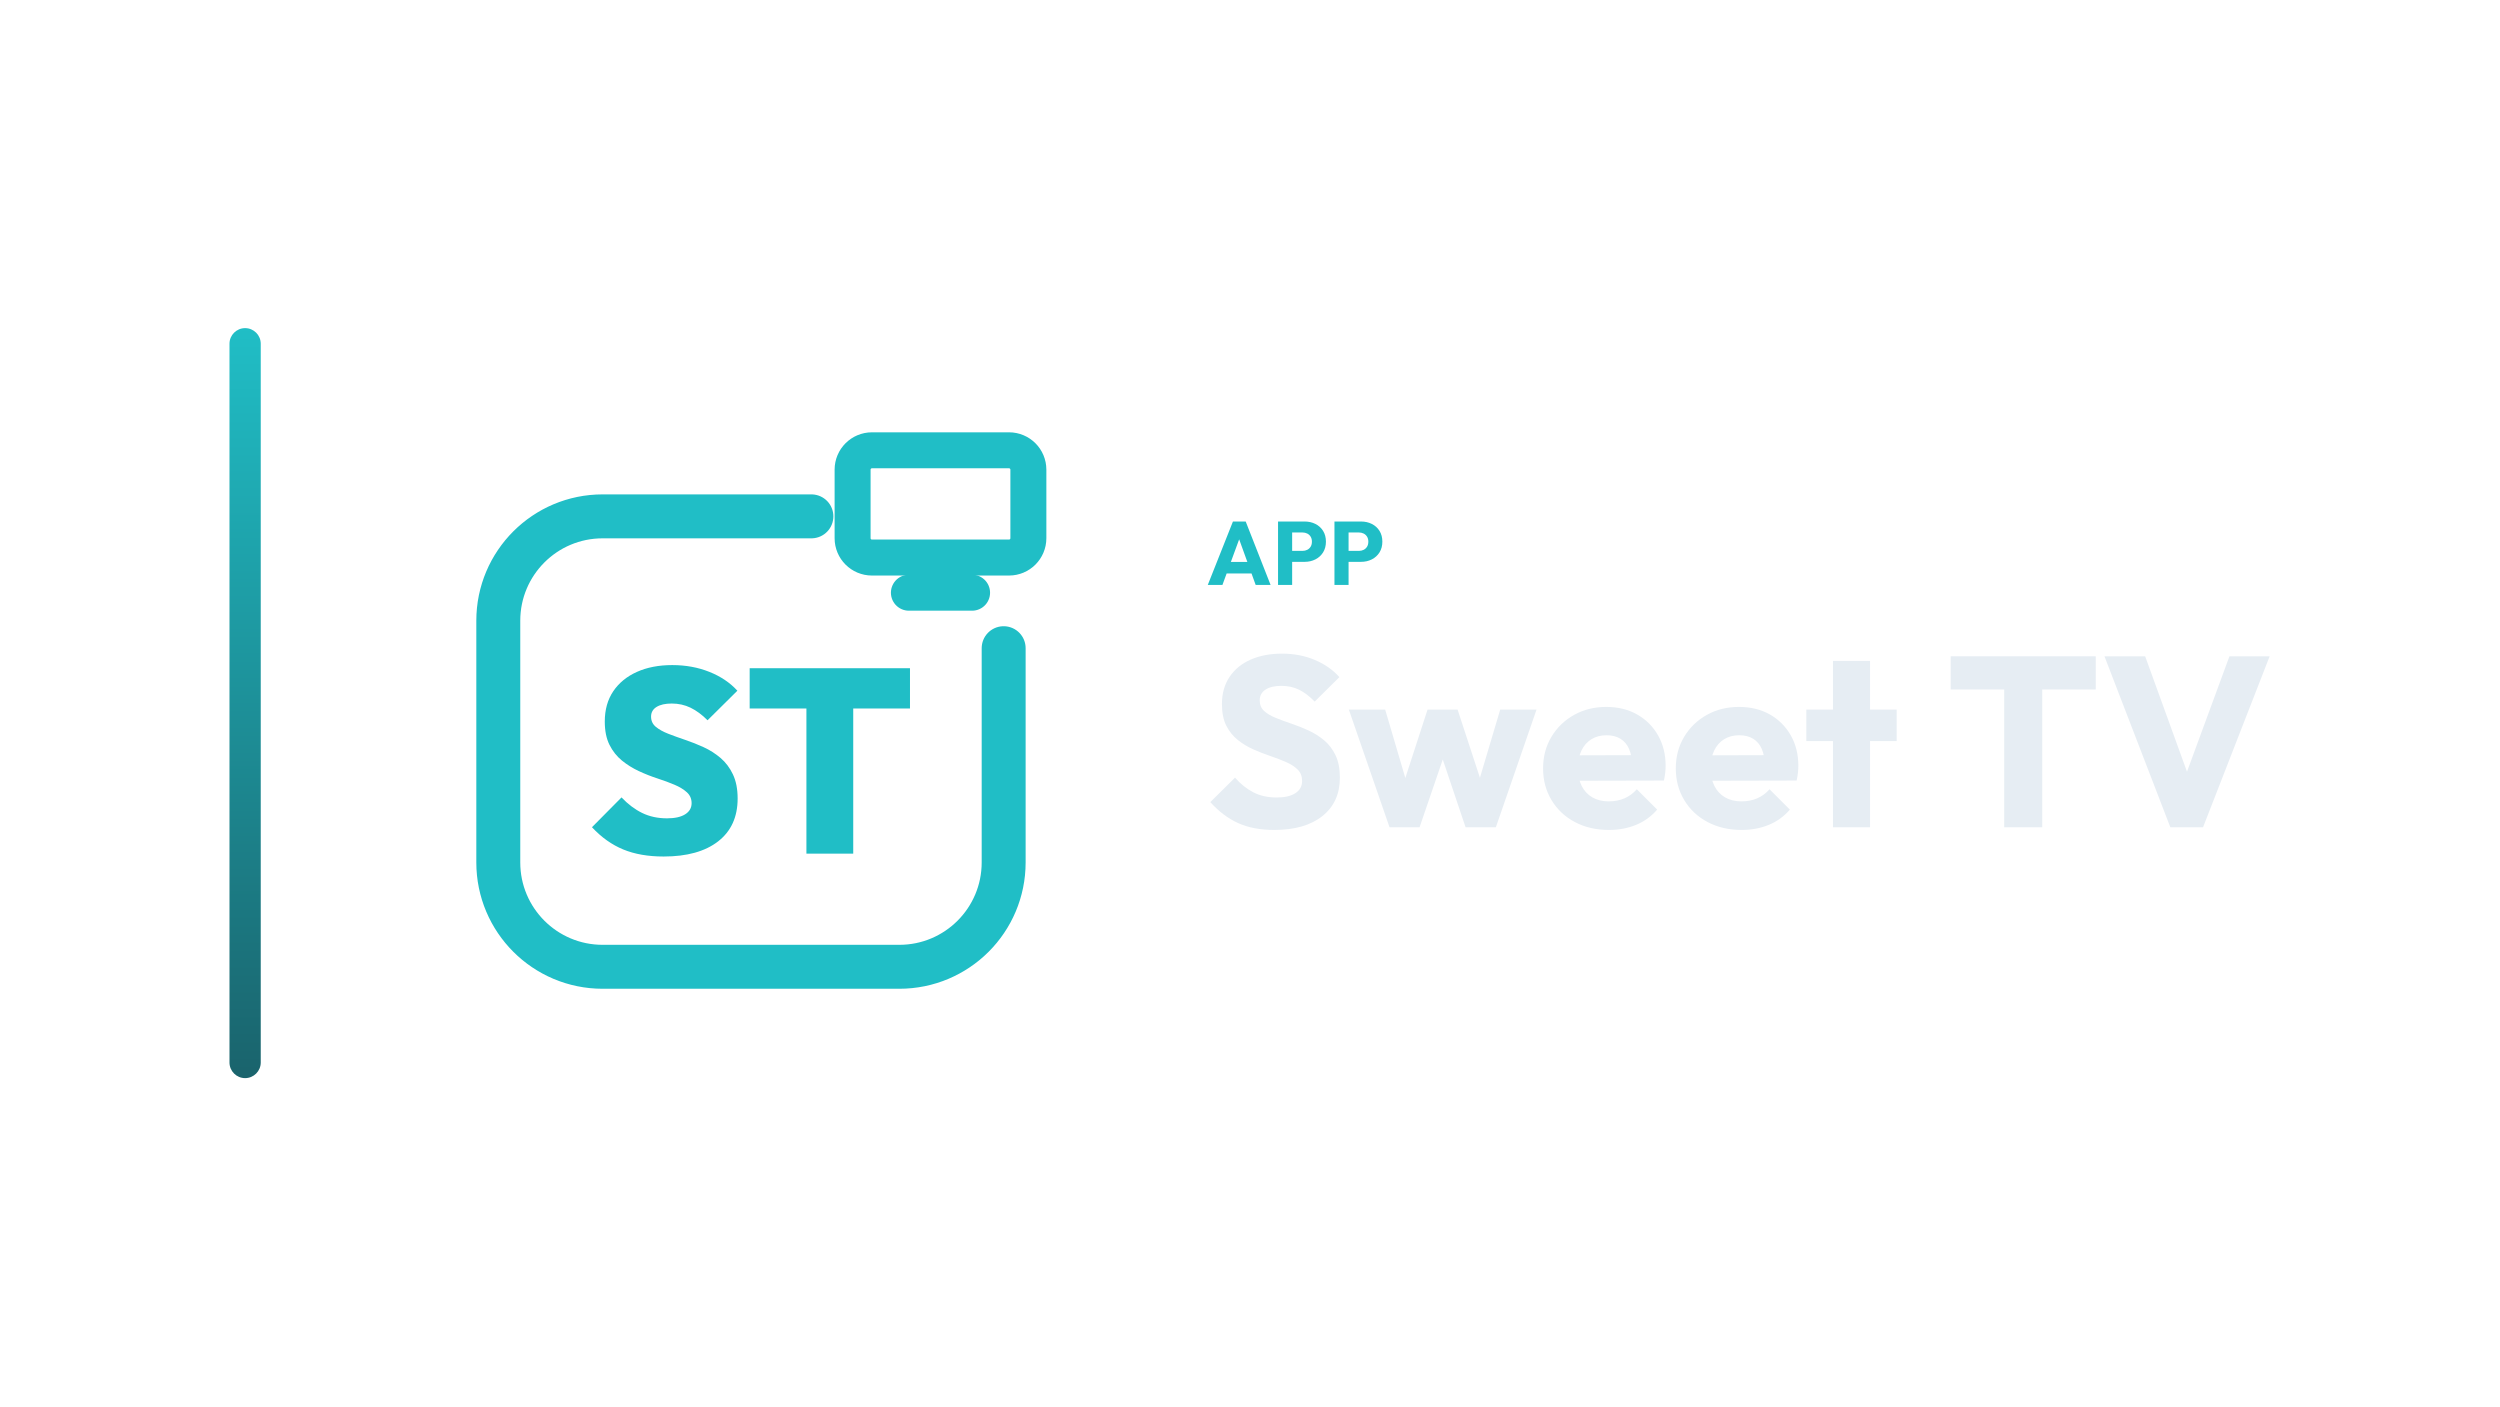
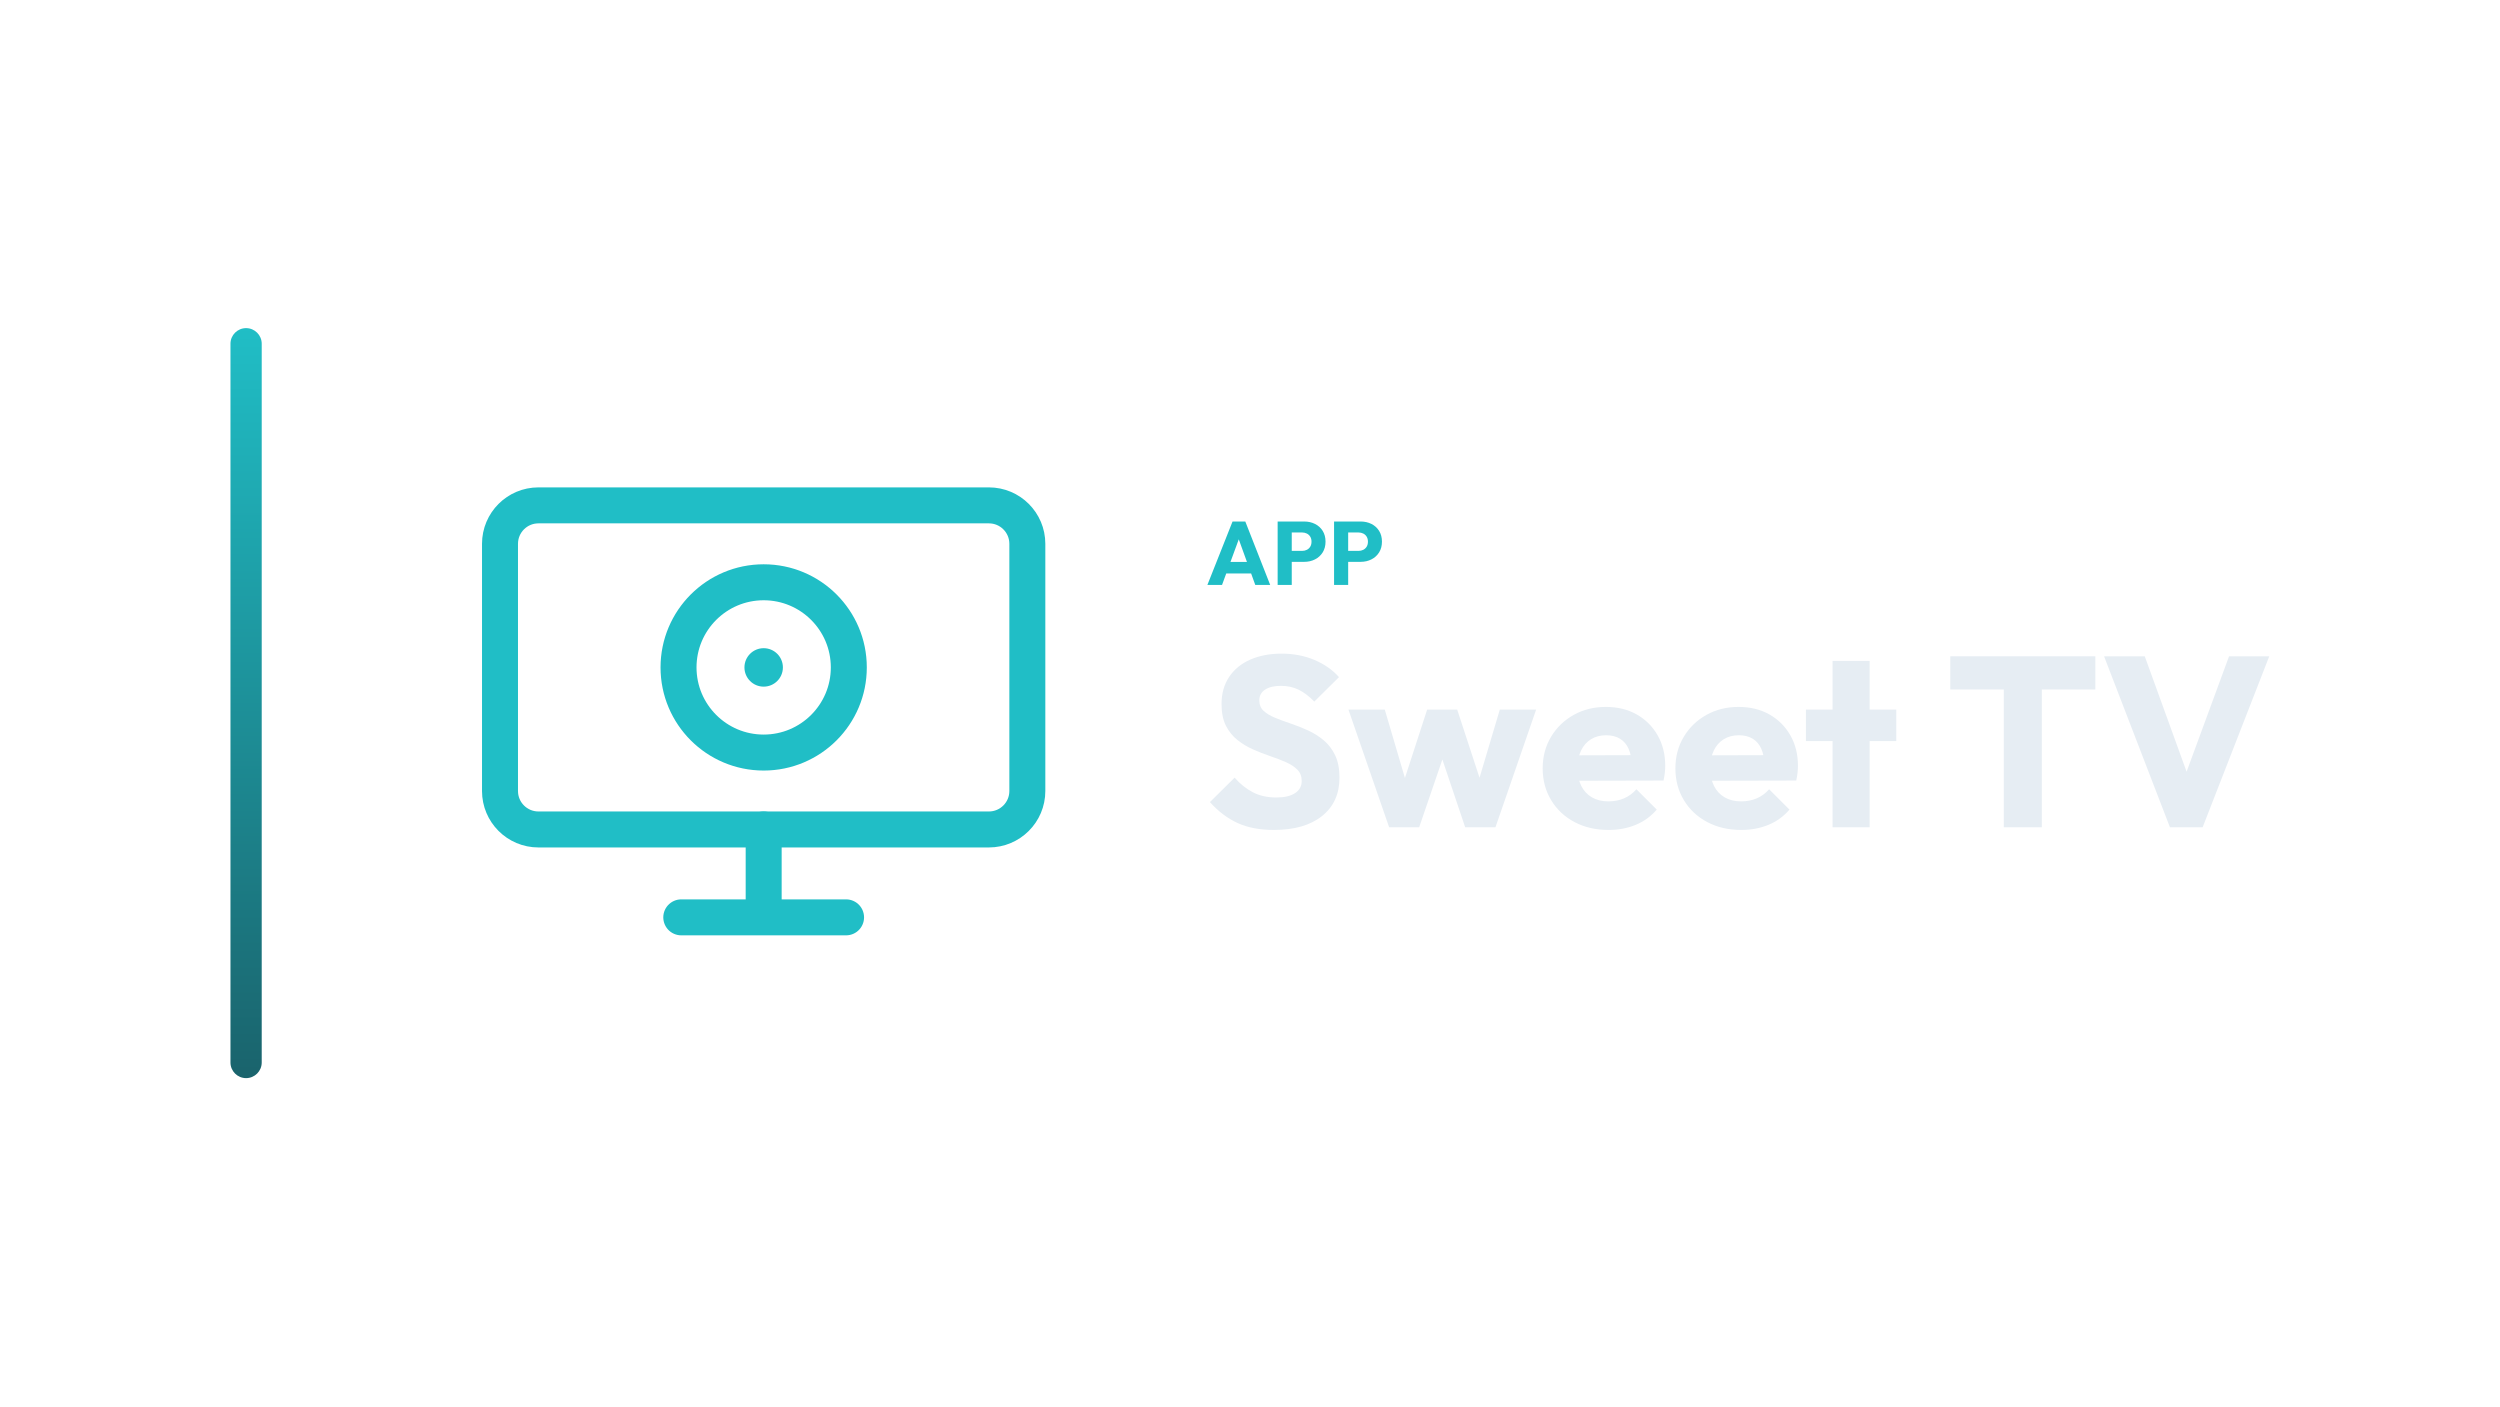
<svg xmlns="http://www.w3.org/2000/svg" width="1280" height="720" viewBox="0 0 1280 720">
-   <g transform="translate(47.5,0.0)">
+   <g transform="translate(48.0,0.0)">
    <defs>
      <linearGradient id="cbRail" x1="0" y1="0" x2="0" y2="1">
        <stop offset="0%" stop-color="#20BEC6" />
        <stop offset="100%" stop-color="#1A636C" />
      </linearGradient>
    </defs>
    <rect x="70" y="168" width="16" height="384" rx="8.0" fill="url(#cbRail)" />
-     <g transform="translate(157,180) scale(0.70312)">
-       <path d="M 300 120 L 148 120 C 106 120 72 154 72 196 L 72 372 C 72 414 106 448 148 448 L 364 448 C 406 448 440 414 440 372 L 440 216" fill="none" stroke="#20BEC6" stroke-width="32.0" stroke-linecap="round" stroke-linejoin="round" />
-       <rect x="330.0" y="71.9" width="128.0" height="78.1" rx="14.1" fill="none" stroke="#20BEC6" stroke-width="26.2" stroke-linecap="round" stroke-linejoin="round" />
-       <path d="M 371.0 175.6 L 417.0 175.6" fill="none" stroke="#20BEC6" stroke-width="26.2" stroke-linecap="round" stroke-linejoin="round" />
-       <path d="M192.394 367.7Q175.445 367.7 162.971 362.558Q150.498 357.416 140.214 346.371L161.734 324.661Q168.78 332.088 176.778 335.992Q184.777 339.896 194.87 339.896Q203.439 339.896 208.105 336.944Q212.771 333.993 212.771 328.851Q212.771 324.09 209.343 320.948Q205.915 317.805 200.297 315.425Q194.679 313.045 187.919 310.855Q181.158 308.664 174.398 305.522Q167.637 302.38 162.019 297.81Q156.401 293.239 152.973 286.383Q149.546 279.528 149.546 269.434Q149.546 256.485 155.735 247.344Q161.924 238.203 172.969 233.251Q184.015 228.3 198.678 228.3Q213.342 228.3 225.72 233.251Q238.099 238.203 246.097 246.963L224.387 268.482Q218.293 262.388 212.009 259.341Q205.725 256.294 198.298 256.294Q191.251 256.294 187.252 258.77Q183.253 261.246 183.253 265.816Q183.253 270.387 186.681 273.243Q190.109 276.1 195.727 278.29Q201.345 280.48 208.105 282.765Q214.866 285.05 221.531 288.097Q228.196 291.144 233.814 295.905Q239.432 300.666 242.86 307.903Q246.288 315.139 246.288 325.423Q246.288 345.609 232.1 356.655Q217.913 367.7 192.394 367.7Z" fill="#20BEC6" stroke="none" />
-       <path d="M296.373 365.605V231.537H330.461V365.605ZM255.048 259.913V230.585H371.786V259.913Z" fill="#20BEC6" stroke="none" />
+     <g transform="translate(163,180) scale(0.70312)">
+       <rect x="64" y="112" width="384" height="236" rx="28" fill="none" stroke="#20BEC6" stroke-width="26.2" stroke-linecap="round" stroke-linejoin="round" />
+       <path d="M 196 412 L 316 412 M 256 348 L 256 412" fill="none" stroke="#20BEC6" stroke-width="26.2" stroke-linecap="round" stroke-linejoin="round" />
+       <circle cx="256" cy="230" r="62" fill="none" stroke="#20BEC6" stroke-width="26.2" stroke-linecap="round" stroke-linejoin="round" />
+       <circle cx="256" cy="230" r="14" fill="#20BEC6" stroke="none" />
    </g>
-     <path d="M570.885 299.49 583.765 267.014H590.297L603.039 299.49H595.403L585.651 272.534H588.273L578.383 299.49ZM578.199 293.602V287.714H595.909V293.602Z" fill="#20BEC6" stroke="none" />
-     <path d="M612.377 287.668V282.056H619.369Q620.703 282.056 621.807 281.504Q622.911 280.952 623.555 279.894Q624.199 278.836 624.199 277.318Q624.199 275.846 623.555 274.788Q622.911 273.73 621.807 273.178Q620.703 272.626 619.369 272.626H612.377V267.014H620.427Q623.509 267.014 625.993 268.256Q628.477 269.498 629.926 271.821Q631.375 274.144 631.375 277.318Q631.375 280.492 629.926 282.815Q628.477 285.138 625.993 286.403Q623.509 287.668 620.427 287.668ZM606.857 299.49V267.014H614.079V299.49Z" fill="#20BEC6" stroke="none" />
-     <path d="M641.265 287.668V282.056H648.257Q649.591 282.056 650.695 281.504Q651.799 280.952 652.443 279.894Q653.087 278.836 653.087 277.318Q653.087 275.846 652.443 274.788Q651.799 273.73 650.695 273.178Q649.591 272.626 648.257 272.626H641.265V267.014H649.315Q652.397 267.014 654.881 268.256Q657.365 269.498 658.814 271.821Q660.263 274.144 660.263 277.318Q660.263 280.492 658.814 282.815Q657.365 285.138 654.881 286.403Q652.397 287.668 649.315 287.668ZM635.745 299.49V267.014H642.967V299.49Z" fill="#20BEC6" stroke="none" />
-     <path d="M604.915 424.934Q594.127 424.934 586.377 421.4Q578.627 417.866 572.179 410.674L584.827 398.15Q589.043 402.986 594.189 405.652Q599.335 408.318 606.155 408.318Q612.355 408.318 615.765 406.086Q619.175 403.854 619.175 399.886Q619.175 396.29 616.943 394.058Q614.711 391.826 611.053 390.214Q607.395 388.602 602.993 387.114Q598.591 385.626 594.251 383.704Q589.911 381.782 586.253 378.868Q582.595 375.954 580.363 371.552Q578.131 367.15 578.131 360.454Q578.131 352.394 582.037 346.566Q585.943 340.738 592.887 337.7Q599.831 334.662 608.883 334.662Q618.059 334.662 625.685 337.886Q633.311 341.11 638.271 346.69L625.623 359.214Q621.655 355.122 617.625 353.138Q613.595 351.154 608.511 351.154Q603.427 351.154 600.451 353.076Q597.475 354.998 597.475 358.594Q597.475 361.942 599.707 363.988Q601.939 366.034 605.597 367.522Q609.255 369.01 613.657 370.498Q618.059 371.986 622.399 373.97Q626.739 375.954 630.397 378.992Q634.055 382.03 636.287 386.68Q638.519 391.33 638.519 398.15Q638.519 410.674 629.591 417.804Q620.663 424.934 604.915 424.934Z" fill="#E6EDF3" stroke="none" />
-     <path d="M663.939 423.57 643.107 363.306H661.707L674.603 407.078L669.147 407.202L683.407 363.306H698.783L713.167 407.202L707.587 407.078L720.607 363.306H739.207L718.375 423.57H702.875L688.863 381.906H693.575L679.315 423.57Z" fill="#E6EDF3" stroke="none" />
-     <path d="M776.283 424.934Q766.487 424.934 758.861 420.904Q751.235 416.874 746.895 409.682Q742.555 402.49 742.555 393.438Q742.555 384.386 746.833 377.256Q751.111 370.126 758.427 366.034Q765.743 361.942 774.919 361.942Q783.847 361.942 790.667 365.786Q797.487 369.63 801.393 376.45Q805.299 383.27 805.299 392.074Q805.299 393.686 805.113 395.484Q804.927 397.282 804.431 399.638L752.475 399.762V386.742L796.371 386.618L788.187 392.074Q788.063 386.866 786.575 383.456Q785.087 380.046 782.173 378.248Q779.259 376.45 775.043 376.45Q770.579 376.45 767.293 378.496Q764.007 380.542 762.209 384.262Q760.411 387.982 760.411 393.314Q760.411 398.646 762.333 402.428Q764.255 406.21 767.789 408.256Q771.323 410.302 776.159 410.302Q780.623 410.302 784.219 408.752Q787.815 407.202 790.543 404.102L800.959 414.518Q796.495 419.726 790.171 422.33Q783.847 424.934 776.283 424.934Z" fill="#E6EDF3" stroke="none" />
-     <path d="M844.235 424.934Q834.439 424.934 826.813 420.904Q819.187 416.874 814.847 409.682Q810.507 402.49 810.507 393.438Q810.507 384.386 814.785 377.256Q819.063 370.126 826.379 366.034Q833.695 361.942 842.871 361.942Q851.799 361.942 858.619 365.786Q865.439 369.63 869.345 376.45Q873.251 383.27 873.251 392.074Q873.251 393.686 873.065 395.484Q872.879 397.282 872.383 399.638L820.427 399.762V386.742L864.323 386.618L856.139 392.074Q856.015 386.866 854.527 383.456Q853.039 380.046 850.125 378.248Q847.211 376.45 842.995 376.45Q838.531 376.45 835.245 378.496Q831.959 380.542 830.161 384.262Q828.363 387.982 828.363 393.314Q828.363 398.646 830.285 402.428Q832.207 406.21 835.741 408.256Q839.275 410.302 844.111 410.302Q848.575 410.302 852.171 408.752Q855.767 407.202 858.495 404.102L868.911 414.518Q864.447 419.726 858.123 422.33Q851.799 424.934 844.235 424.934Z" fill="#E6EDF3" stroke="none" />
-     <path d="M890.983 423.57V338.382H909.955V423.57ZM877.343 379.426V363.306H923.595V379.426Z" fill="#E6EDF3" stroke="none" />
-     <path d="M978.651 423.57V337.266H998.119V423.57ZM951.247 353.014V336.026H1025.523V353.014Z" fill="#E6EDF3" stroke="none" />
-     <path d="M1063.715 423.57 1029.987 336.026H1050.819L1076.487 406.83H1067.931L1093.971 336.026H1114.555L1080.455 423.57Z" fill="#E6EDF3" stroke="none" />
+     <path d="M570.182 299.49 583.062 267.014H589.594L602.336 299.49H594.7L584.948 272.534H587.57L577.68 299.49ZM577.496 293.602V287.714H595.206V293.602Z" fill="#20BEC6" stroke="none" />
+     <path d="M611.674 287.668V282.056H618.666Q620 282.056 621.104 281.504Q622.208 280.952 622.852 279.894Q623.496 278.836 623.496 277.318Q623.496 275.846 622.852 274.788Q622.208 273.73 621.104 273.178Q620 272.626 618.666 272.626H611.674V267.014H619.724Q622.806 267.014 625.29 268.256Q627.774 269.498 629.223 271.821Q630.672 274.144 630.672 277.318Q630.672 280.492 629.223 282.815Q627.774 285.138 625.29 286.403Q622.806 287.668 619.724 287.668ZM606.154 299.49V267.014H613.376V299.49Z" fill="#20BEC6" stroke="none" />
+     <path d="M640.562 287.668V282.056H647.554Q648.888 282.056 649.992 281.504Q651.096 280.952 651.74 279.894Q652.384 278.836 652.384 277.318Q652.384 275.846 651.74 274.788Q651.096 273.73 649.992 273.178Q648.888 272.626 647.554 272.626H640.562V267.014H648.612Q651.694 267.014 654.178 268.256Q656.662 269.498 658.111 271.821Q659.56 274.144 659.56 277.318Q659.56 280.492 658.111 282.815Q656.662 285.138 654.178 286.403Q651.694 287.668 648.612 287.668ZM635.042 299.49V267.014H642.264V299.49Z" fill="#20BEC6" stroke="none" />
+     <path d="M604.212 424.934Q593.424 424.934 585.674 421.4Q577.924 417.866 571.476 410.674L584.124 398.15Q588.34 402.986 593.486 405.652Q598.632 408.318 605.452 408.318Q611.652 408.318 615.062 406.086Q618.472 403.854 618.472 399.886Q618.472 396.29 616.24 394.058Q614.008 391.826 610.35 390.214Q606.692 388.602 602.29 387.114Q597.888 385.626 593.548 383.704Q589.208 381.782 585.55 378.868Q581.892 375.954 579.66 371.552Q577.428 367.15 577.428 360.454Q577.428 352.394 581.334 346.566Q585.24 340.738 592.184 337.7Q599.128 334.662 608.18 334.662Q617.356 334.662 624.982 337.886Q632.608 341.11 637.568 346.69L624.92 359.214Q620.952 355.122 616.922 353.138Q612.892 351.154 607.808 351.154Q602.724 351.154 599.748 353.076Q596.772 354.998 596.772 358.594Q596.772 361.942 599.004 363.988Q601.236 366.034 604.894 367.522Q608.552 369.01 612.954 370.498Q617.356 371.986 621.696 373.97Q626.036 375.954 629.694 378.992Q633.352 382.03 635.584 386.68Q637.816 391.33 637.816 398.15Q637.816 410.674 628.888 417.804Q619.96 424.934 604.212 424.934Z" fill="#E6EDF3" stroke="none" />
+     <path d="M663.236 423.57 642.404 363.306H661.004L673.9 407.078L668.444 407.202L682.704 363.306H698.08L712.464 407.202L706.884 407.078L719.904 363.306H738.504L717.672 423.57H702.172L688.16 381.906H692.872L678.612 423.57Z" fill="#E6EDF3" stroke="none" />
+     <path d="M775.58 424.934Q765.784 424.934 758.158 420.904Q750.532 416.874 746.192 409.682Q741.852 402.49 741.852 393.438Q741.852 384.386 746.13 377.256Q750.408 370.126 757.724 366.034Q765.04 361.942 774.216 361.942Q783.144 361.942 789.964 365.786Q796.784 369.63 800.69 376.45Q804.596 383.27 804.596 392.074Q804.596 393.686 804.41 395.484Q804.224 397.282 803.728 399.638L751.772 399.762V386.742L795.668 386.618L787.484 392.074Q787.36 386.866 785.872 383.456Q784.384 380.046 781.47 378.248Q778.556 376.45 774.34 376.45Q769.876 376.45 766.59 378.496Q763.304 380.542 761.506 384.262Q759.708 387.982 759.708 393.314Q759.708 398.646 761.63 402.428Q763.552 406.21 767.086 408.256Q770.62 410.302 775.456 410.302Q779.92 410.302 783.516 408.752Q787.112 407.202 789.84 404.102L800.256 414.518Q795.792 419.726 789.468 422.33Q783.144 424.934 775.58 424.934Z" fill="#E6EDF3" stroke="none" />
+     <path d="M843.532 424.934Q833.736 424.934 826.11 420.904Q818.484 416.874 814.144 409.682Q809.804 402.49 809.804 393.438Q809.804 384.386 814.082 377.256Q818.36 370.126 825.676 366.034Q832.992 361.942 842.168 361.942Q851.096 361.942 857.916 365.786Q864.736 369.63 868.642 376.45Q872.548 383.27 872.548 392.074Q872.548 393.686 872.362 395.484Q872.176 397.282 871.68 399.638L819.724 399.762V386.742L863.62 386.618L855.436 392.074Q855.312 386.866 853.824 383.456Q852.336 380.046 849.422 378.248Q846.508 376.45 842.292 376.45Q837.828 376.45 834.542 378.496Q831.256 380.542 829.458 384.262Q827.66 387.982 827.66 393.314Q827.66 398.646 829.582 402.428Q831.504 406.21 835.038 408.256Q838.572 410.302 843.408 410.302Q847.872 410.302 851.468 408.752Q855.064 407.202 857.792 404.102L868.208 414.518Q863.744 419.726 857.42 422.33Q851.096 424.934 843.532 424.934Z" fill="#E6EDF3" stroke="none" />
+     <path d="M890.28 423.57V338.382H909.252V423.57ZM876.64 379.426V363.306H922.892V379.426Z" fill="#E6EDF3" stroke="none" />
+     <path d="M977.948 423.57V337.266H997.416V423.57ZM950.544 353.014V336.026H1024.82V353.014Z" fill="#E6EDF3" stroke="none" />
+     <path d="M1063.012 423.57 1029.284 336.026H1050.116L1075.784 406.83H1067.228L1093.268 336.026H1113.852L1079.752 423.57Z" fill="#E6EDF3" stroke="none" />
  </g>
</svg>
